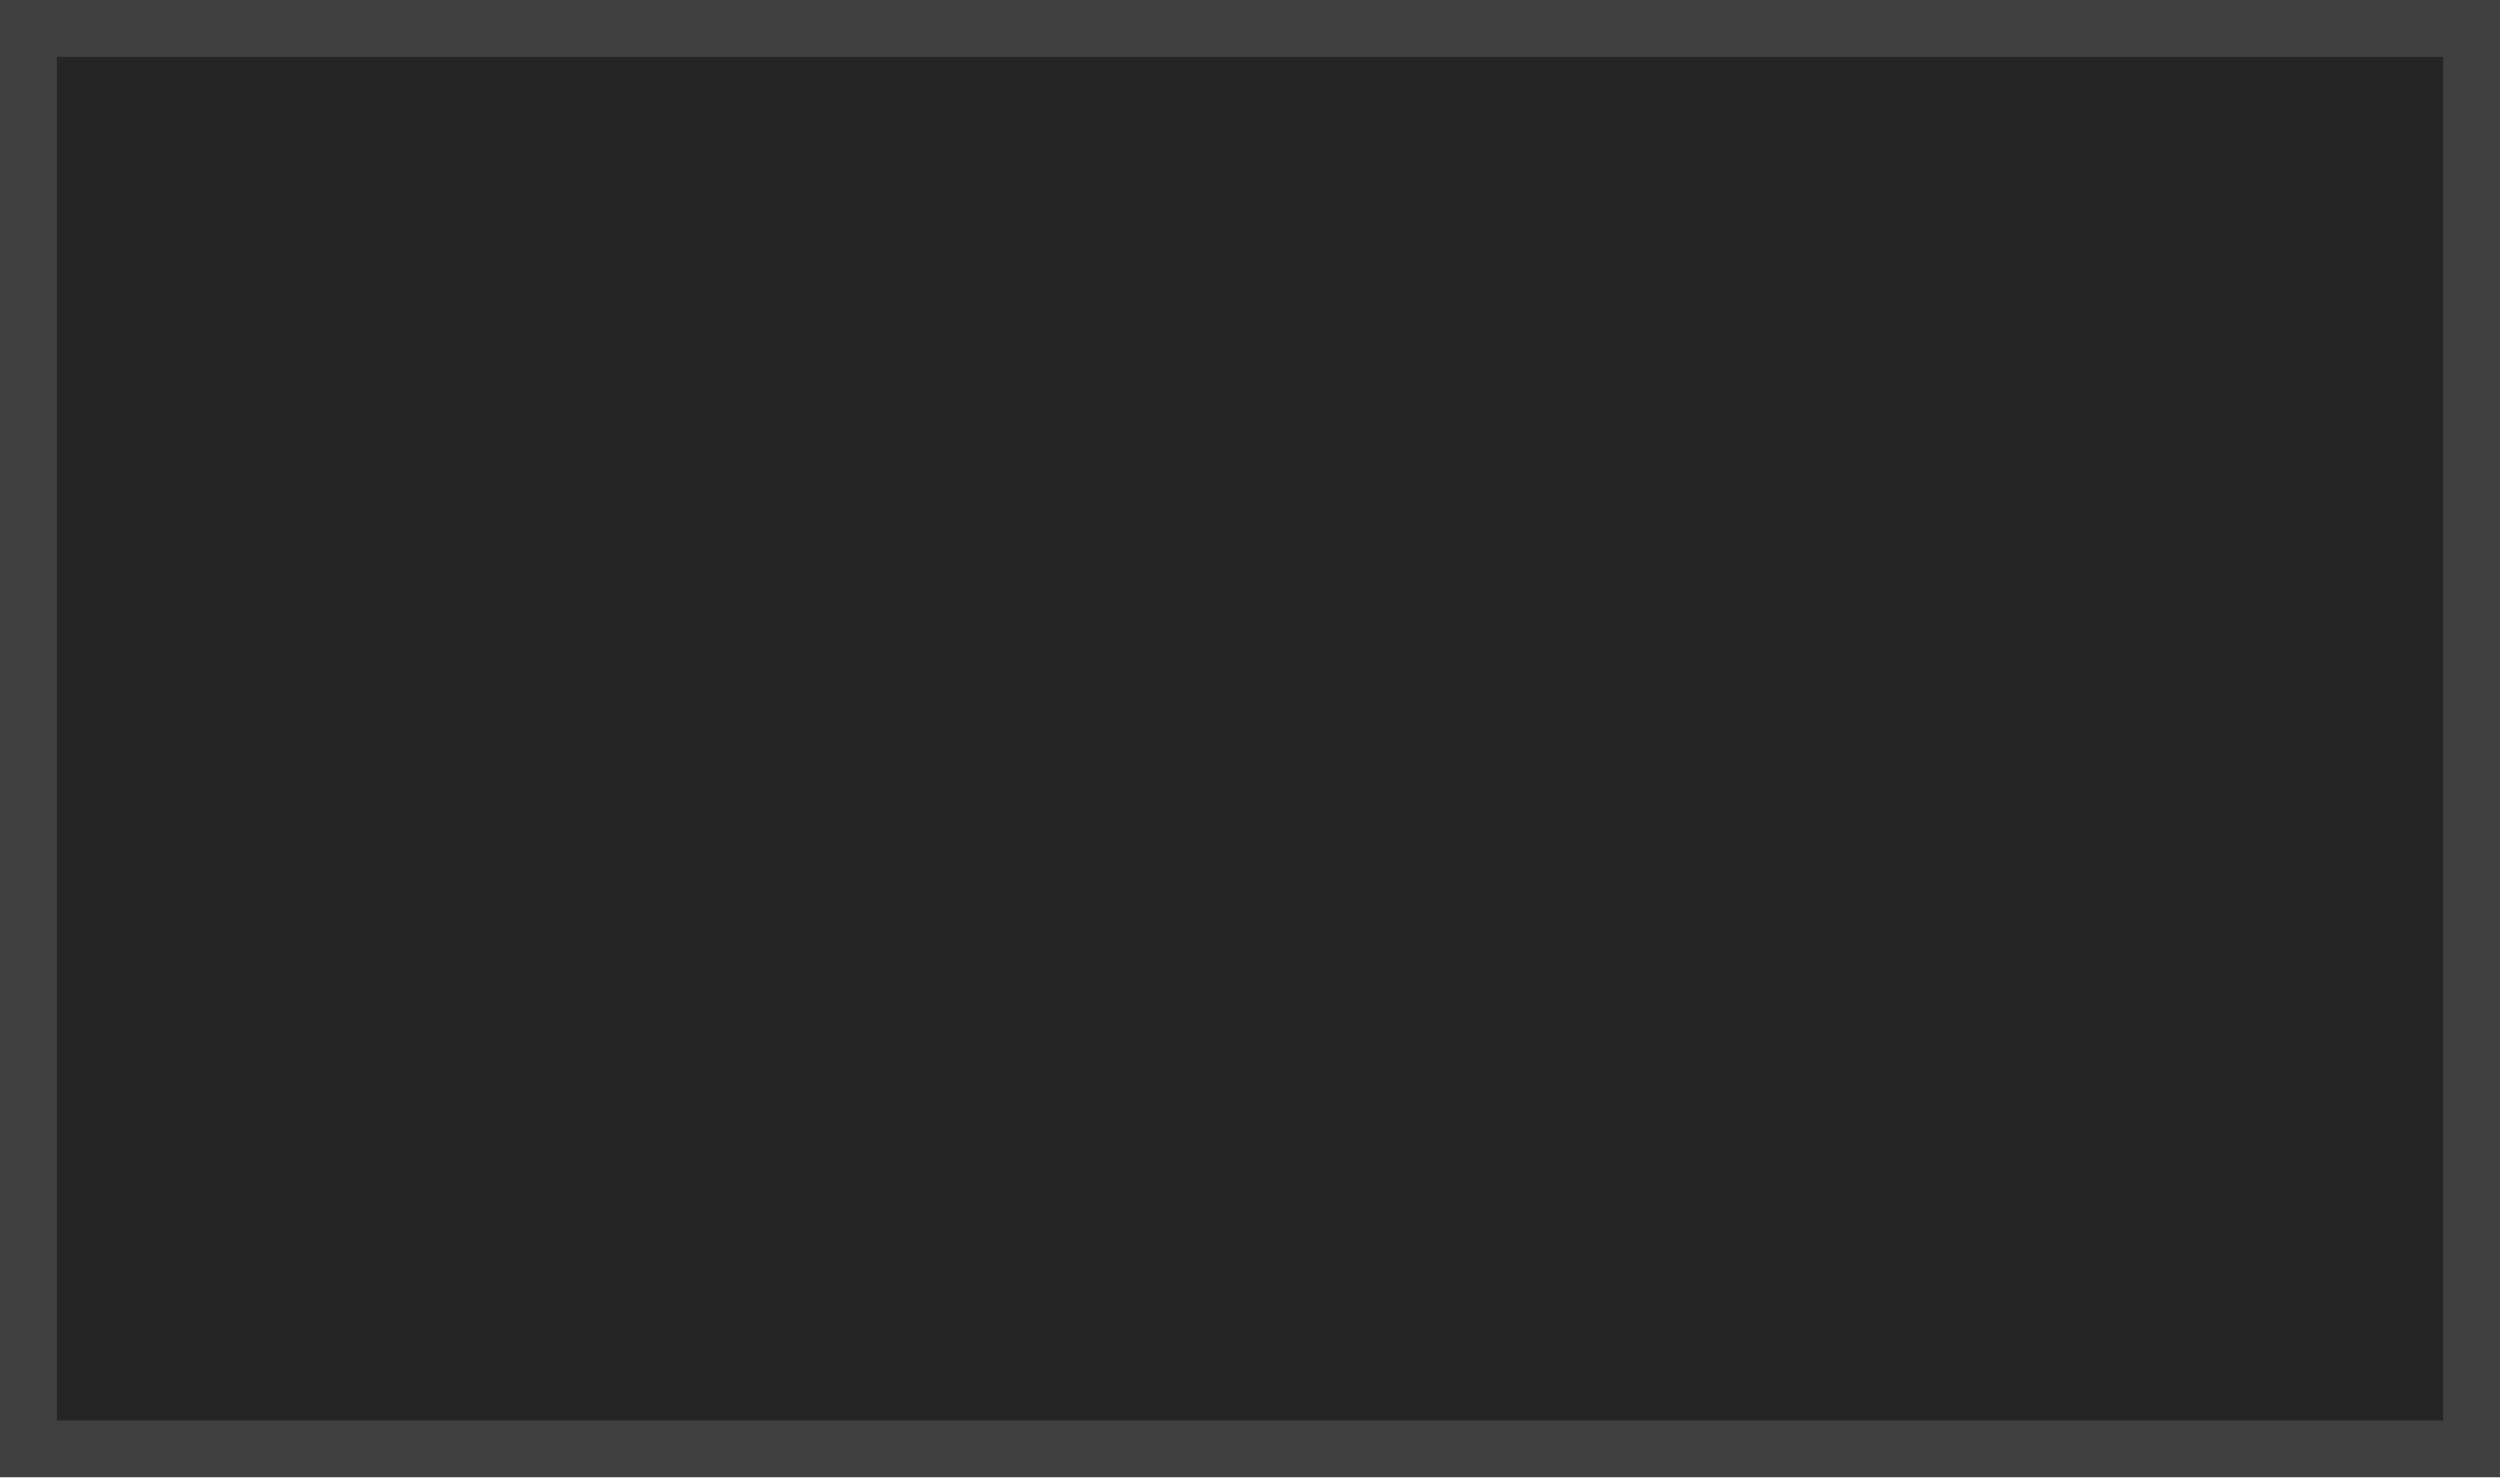
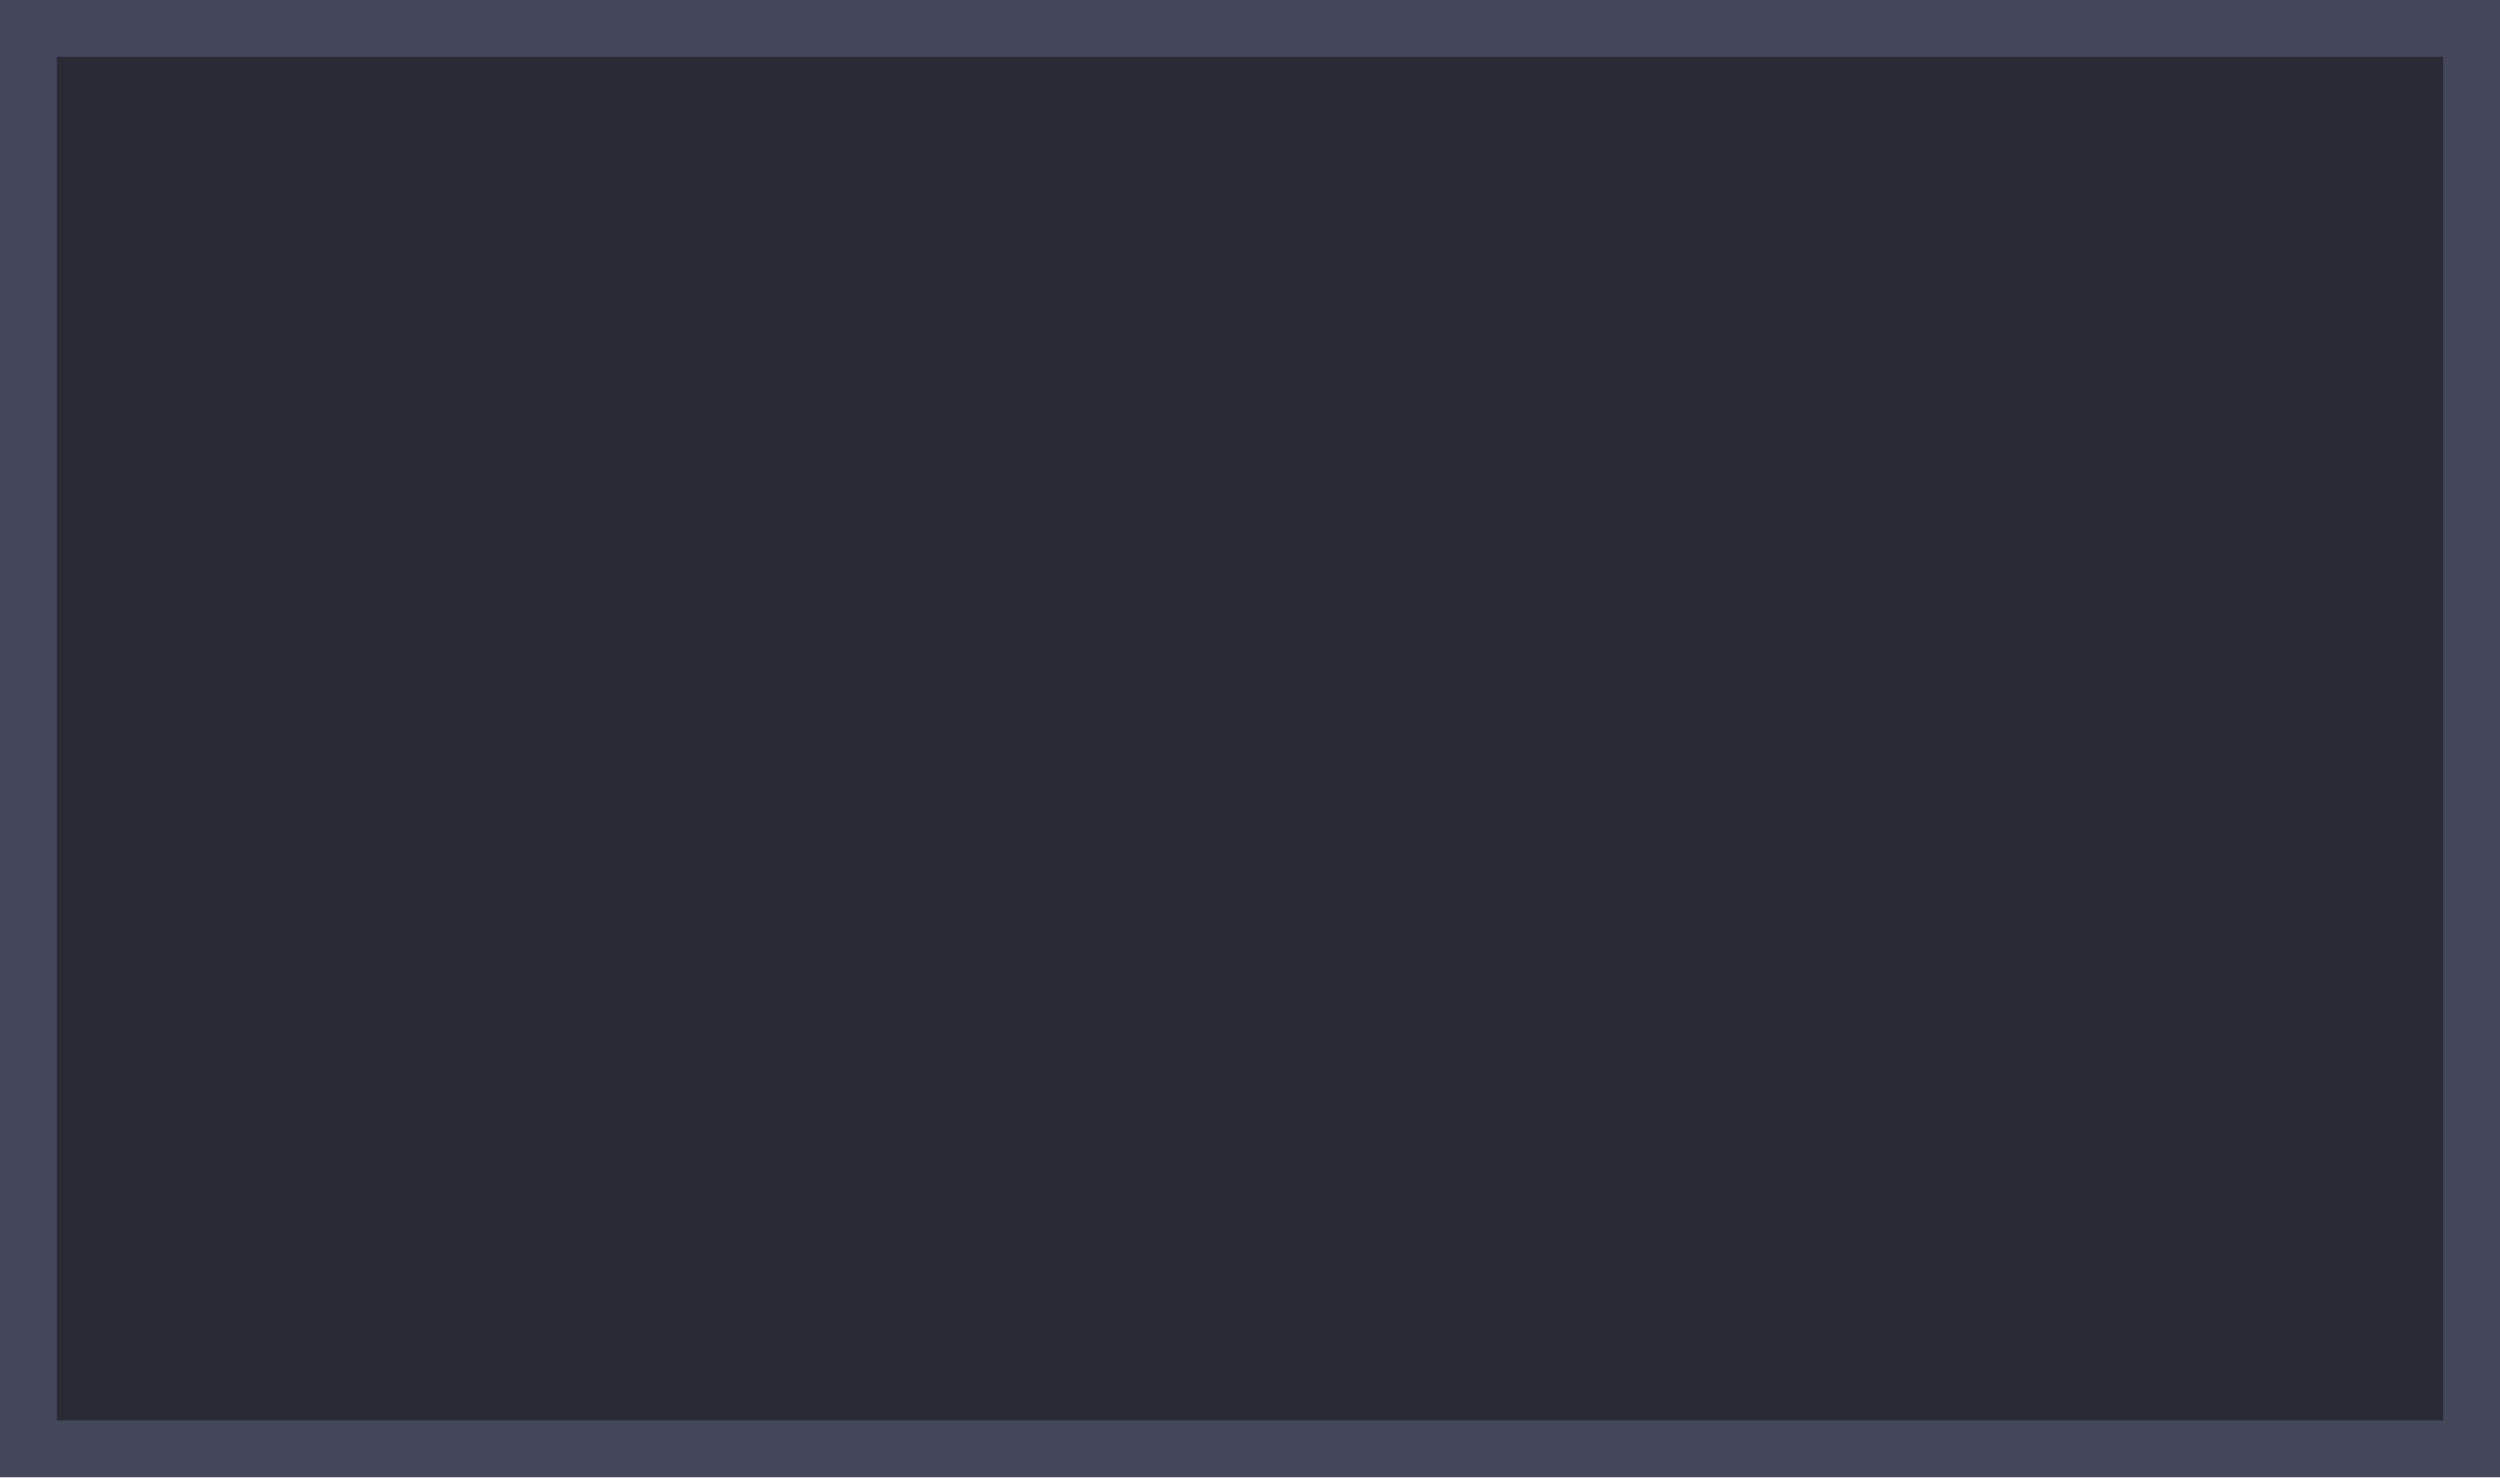
<svg xmlns="http://www.w3.org/2000/svg" version="1.1" viewBox="0 0 44 26">
-   <rect x=".5" y=".5" width="43" height="25" fill="#252525" stroke="#404040" />
+   <rect x=".5" y=".5" width="43" height="25" fill="#282A36" stroke="#44475A" />
</svg>
